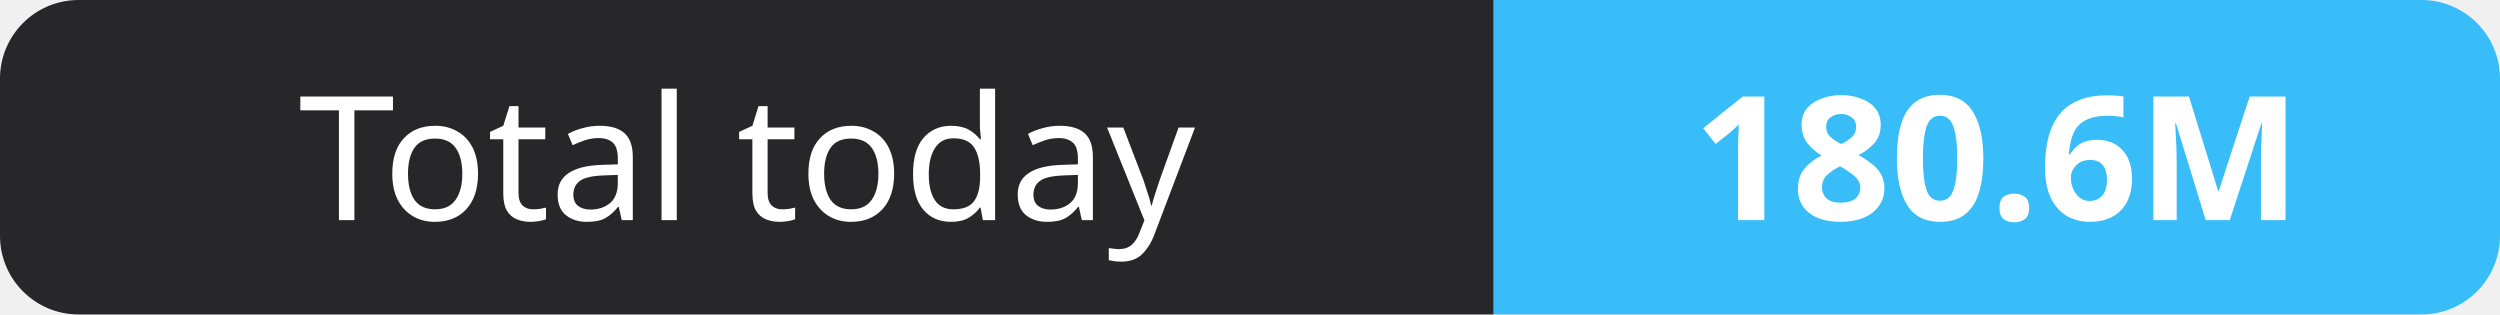
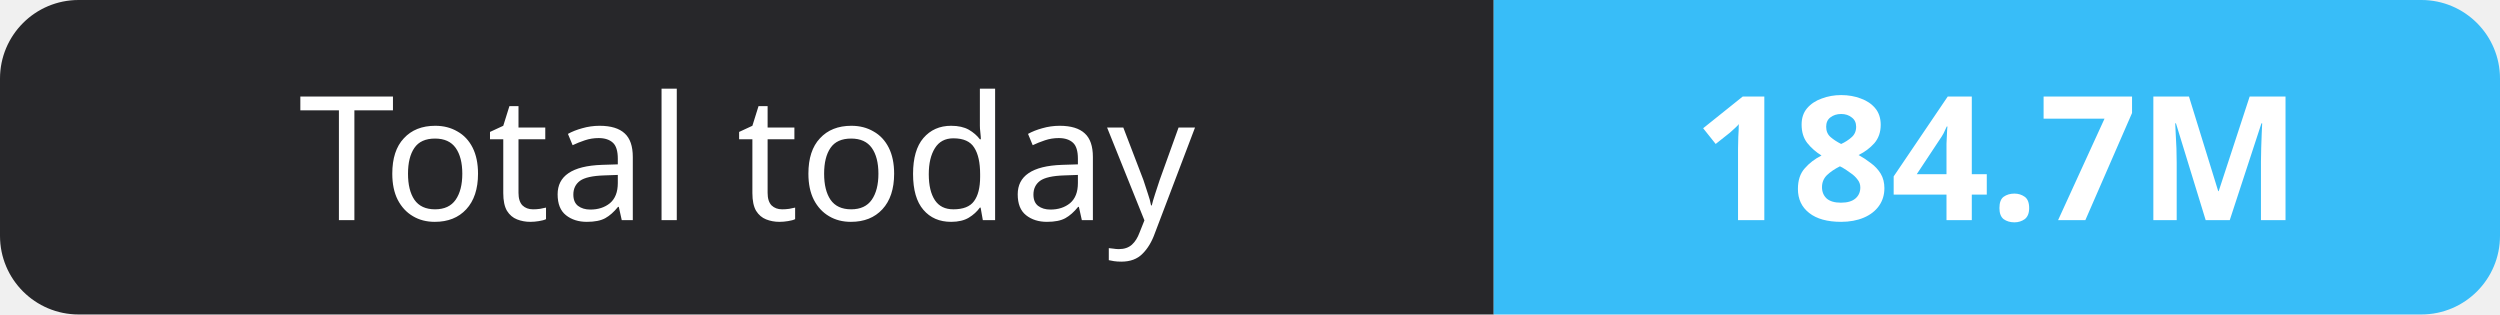
- <svg xmlns="http://www.w3.org/2000/svg" width="159" height="20" role="img" aria-label="Total today: 180.6M">
+ <svg xmlns="http://www.w3.org/2000/svg" width="159" height="20" role="img" aria-label="Total today: 184.7M">
  <clipPath id="r">
    <rect width="159" height="20" rx="5" fill="#fff" />
  </clipPath>
  <g clip-path="url(#r)">
    <rect width="95" height="20" fill="#27272a" />
    <rect x="95" width="64" height="20" fill="#38bdf8" />
  </g>
  <g fill="#fff" text-anchor="middle" font-family="Verdana,Geneva,sans-serif" font-size="11">
    <text x="47.5" y="14">Total today</text>
-     <text x="127.0" y="14" font-weight="700">180.6M</text>
+     <text x="127.0" y="14" font-weight="700">184.7M</text>
  </g>
</svg>
